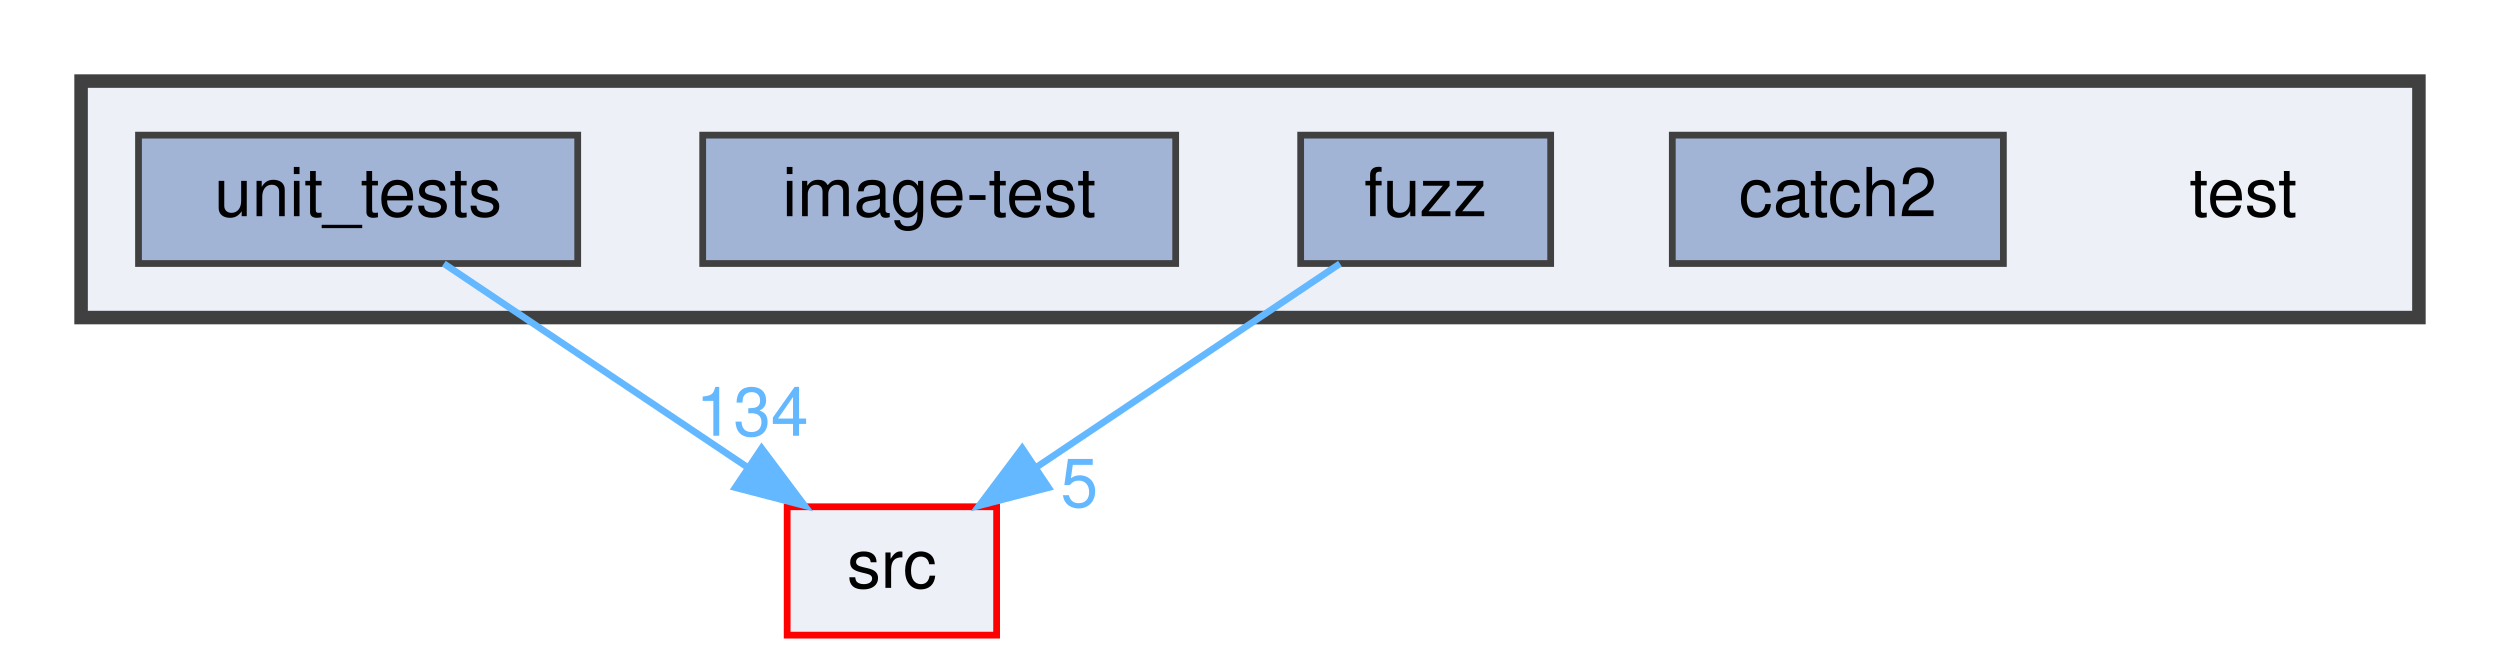
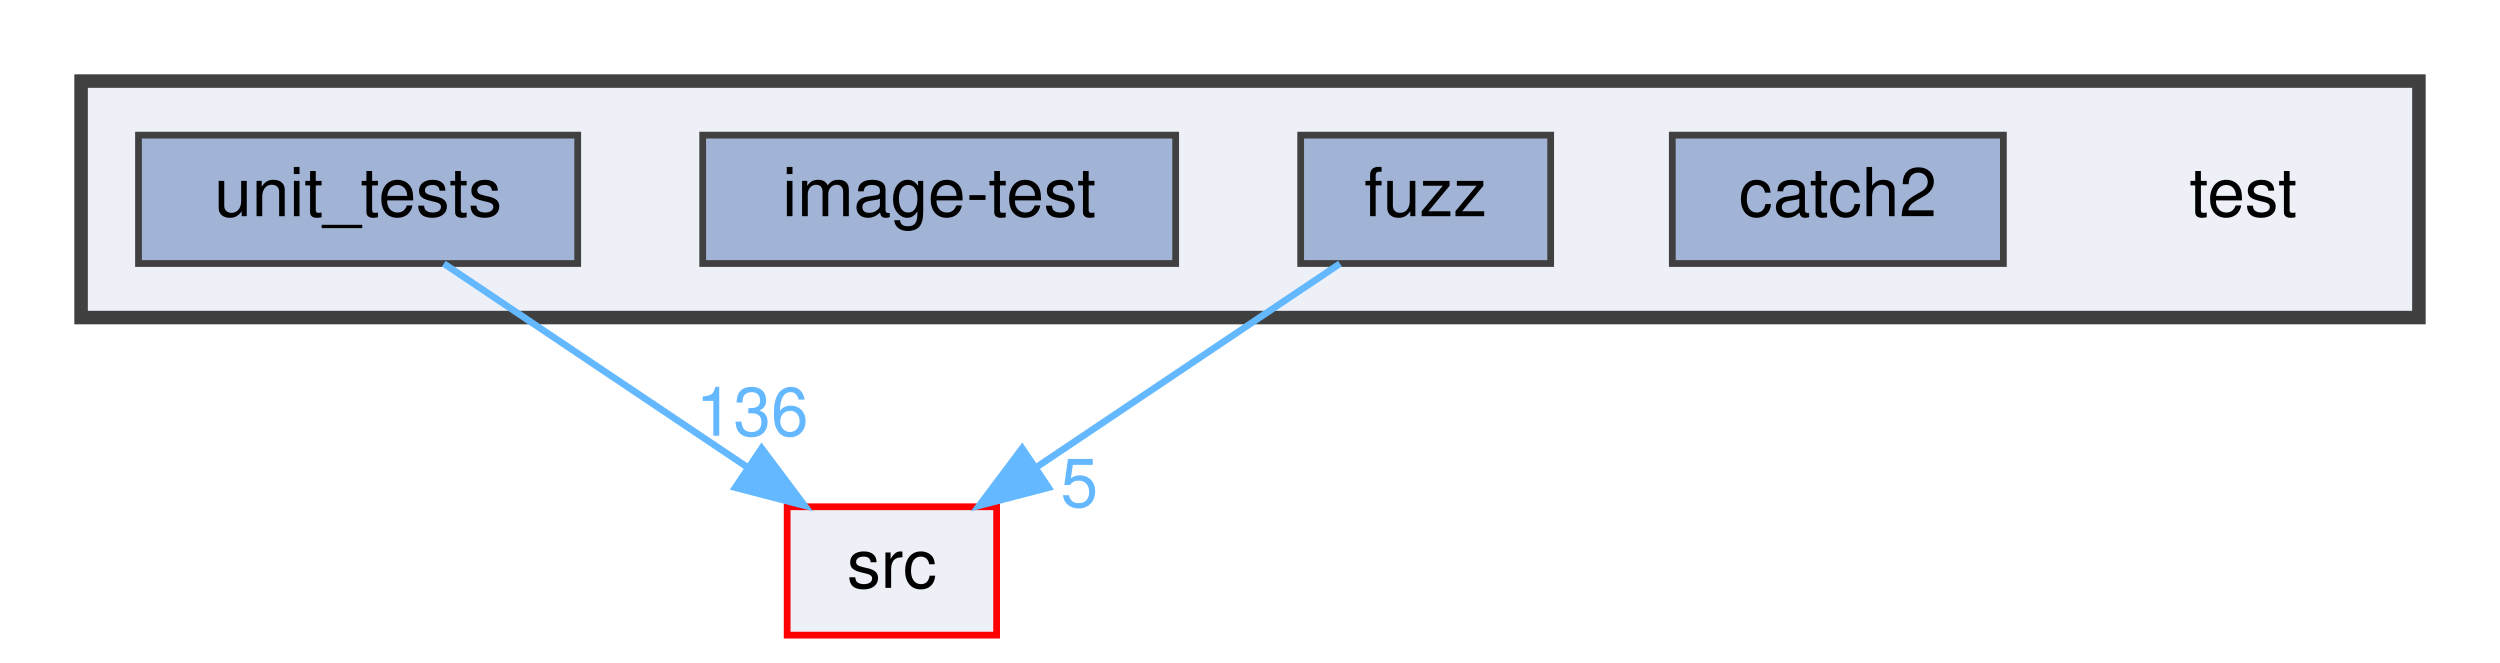
<svg xmlns="http://www.w3.org/2000/svg" xmlns:xlink="http://www.w3.org/1999/xlink" width="370pt" height="98pt" viewBox="0.00 0.00 370.00 98.00">
  <g id="graph0" class="graph" transform="scale(1 1) rotate(0) translate(4 94)">
    <g id="clust1" class="cluster">
      <g id="a_clust1">
        <a xlink:href="dir_13e138d54eb8818da29c3992edef070a.html" target="_top">
          <polygon fill="#edf0f7" stroke="#404040" stroke-width="2" points="8,-47 8,-82 354,-82 354,-47 8,-47" />
        </a>
      </g>
    </g>
    <g id="node1" class="node">
      <text text-anchor="middle" x="328" y="-62" font-family="Helvetica,sans-Serif" font-size="10.00">test</text>
    </g>
    <g id="node2" class="node">
      <g id="a_node2">
        <a xlink:href="dir_7f807d395e165d90d03031fc8cc69280.html" target="_top" xlink:title="catch2">
          <polygon fill="#a2b4d6" stroke="#404040" points="292.5,-74 243.5,-74 243.5,-55 292.5,-55 292.5,-74" />
          <text text-anchor="middle" x="268" y="-62" font-family="Helvetica,sans-Serif" font-size="10.00">catch2</text>
        </a>
      </g>
    </g>
    <g id="node3" class="node">
      <g id="a_node3">
        <a xlink:href="dir_deb7b2057987728b2d8de385a2a2e011.html" target="_top" xlink:title="fuzz">
          <polygon fill="#a2b4d6" stroke="#404040" points="225.5,-74 188.5,-74 188.5,-55 225.5,-55 225.5,-74" />
          <text text-anchor="middle" x="207" y="-62" font-family="Helvetica,sans-Serif" font-size="10.00">fuzz</text>
        </a>
      </g>
    </g>
    <g id="node6" class="node">
      <g id="a_node6">
        <a xlink:href="dir_68267d1309a1af8e8297ef4c3efbcdba.html" target="_top" xlink:title="src">
          <polygon fill="#edf0f7" stroke="red" points="143.5,-19 112.5,-19 112.5,0 143.5,0 143.5,-19" />
          <text text-anchor="middle" x="128" y="-7" font-family="Helvetica,sans-Serif" font-size="10.00">src</text>
        </a>
      </g>
    </g>
    <g id="edge1" class="edge">
      <path fill="none" stroke="#63b8ff" d="M194.31,-54.98C182.17,-46.84 163.64,-34.41 149.25,-24.76" />
      <polygon fill="#63b8ff" stroke="#63b8ff" points="151.18,-21.84 140.92,-19.17 147.28,-27.65 151.18,-21.84" />
      <g id="a_edge1-headlabel">
        <a xlink:href="dir_000013_000027.html" target="_top" xlink:title="5">
          <text text-anchor="middle" x="155.74" y="-18.98" font-family="Helvetica,sans-Serif" font-size="10.00" fill="#63b8ff">5</text>
        </a>
      </g>
    </g>
    <g id="node4" class="node">
      <g id="a_node4">
        <a xlink:href="dir_cda96f735b2af45a8cd29f29a5bc8704.html" target="_top" xlink:title="image-test">
          <polygon fill="#a2b4d6" stroke="#404040" points="170,-74 100,-74 100,-55 170,-55 170,-74" />
          <text text-anchor="middle" x="135" y="-62" font-family="Helvetica,sans-Serif" font-size="10.00">image-test</text>
        </a>
      </g>
    </g>
    <g id="node5" class="node">
      <g id="a_node5">
        <a xlink:href="dir_659156346187756fb467673d9eaafd3f.html" target="_top" xlink:title="unit_tests">
          <polygon fill="#a2b4d6" stroke="#404040" points="81.5,-74 16.5,-74 16.5,-55 81.5,-55 81.5,-74" />
          <text text-anchor="middle" x="49" y="-62" font-family="Helvetica,sans-Serif" font-size="10.00">unit_tests</text>
        </a>
      </g>
    </g>
    <g id="edge2" class="edge">
      <path fill="none" stroke="#63b8ff" d="M61.69,-54.98C73.83,-46.84 92.36,-34.41 106.75,-24.76" />
      <polygon fill="#63b8ff" stroke="#63b8ff" points="108.72,-27.65 115.08,-19.17 104.82,-21.84 108.72,-27.65" />
      <g id="a_edge2-headlabel">
-         <a xlink:href="dir_000031_000027.html" target="_top" xlink:title="134">
-           <text text-anchor="middle" x="107.32" y="-29.51" font-family="Helvetica,sans-Serif" font-size="10.00" fill="#63b8ff">134</text>
+         <a xlink:href="dir_000031_000027.html" target="_top" xlink:title="136">
+           <text text-anchor="middle" x="107.32" y="-29.51" font-family="Helvetica,sans-Serif" font-size="10.00" fill="#63b8ff">136</text>
        </a>
      </g>
    </g>
  </g>
</svg>
